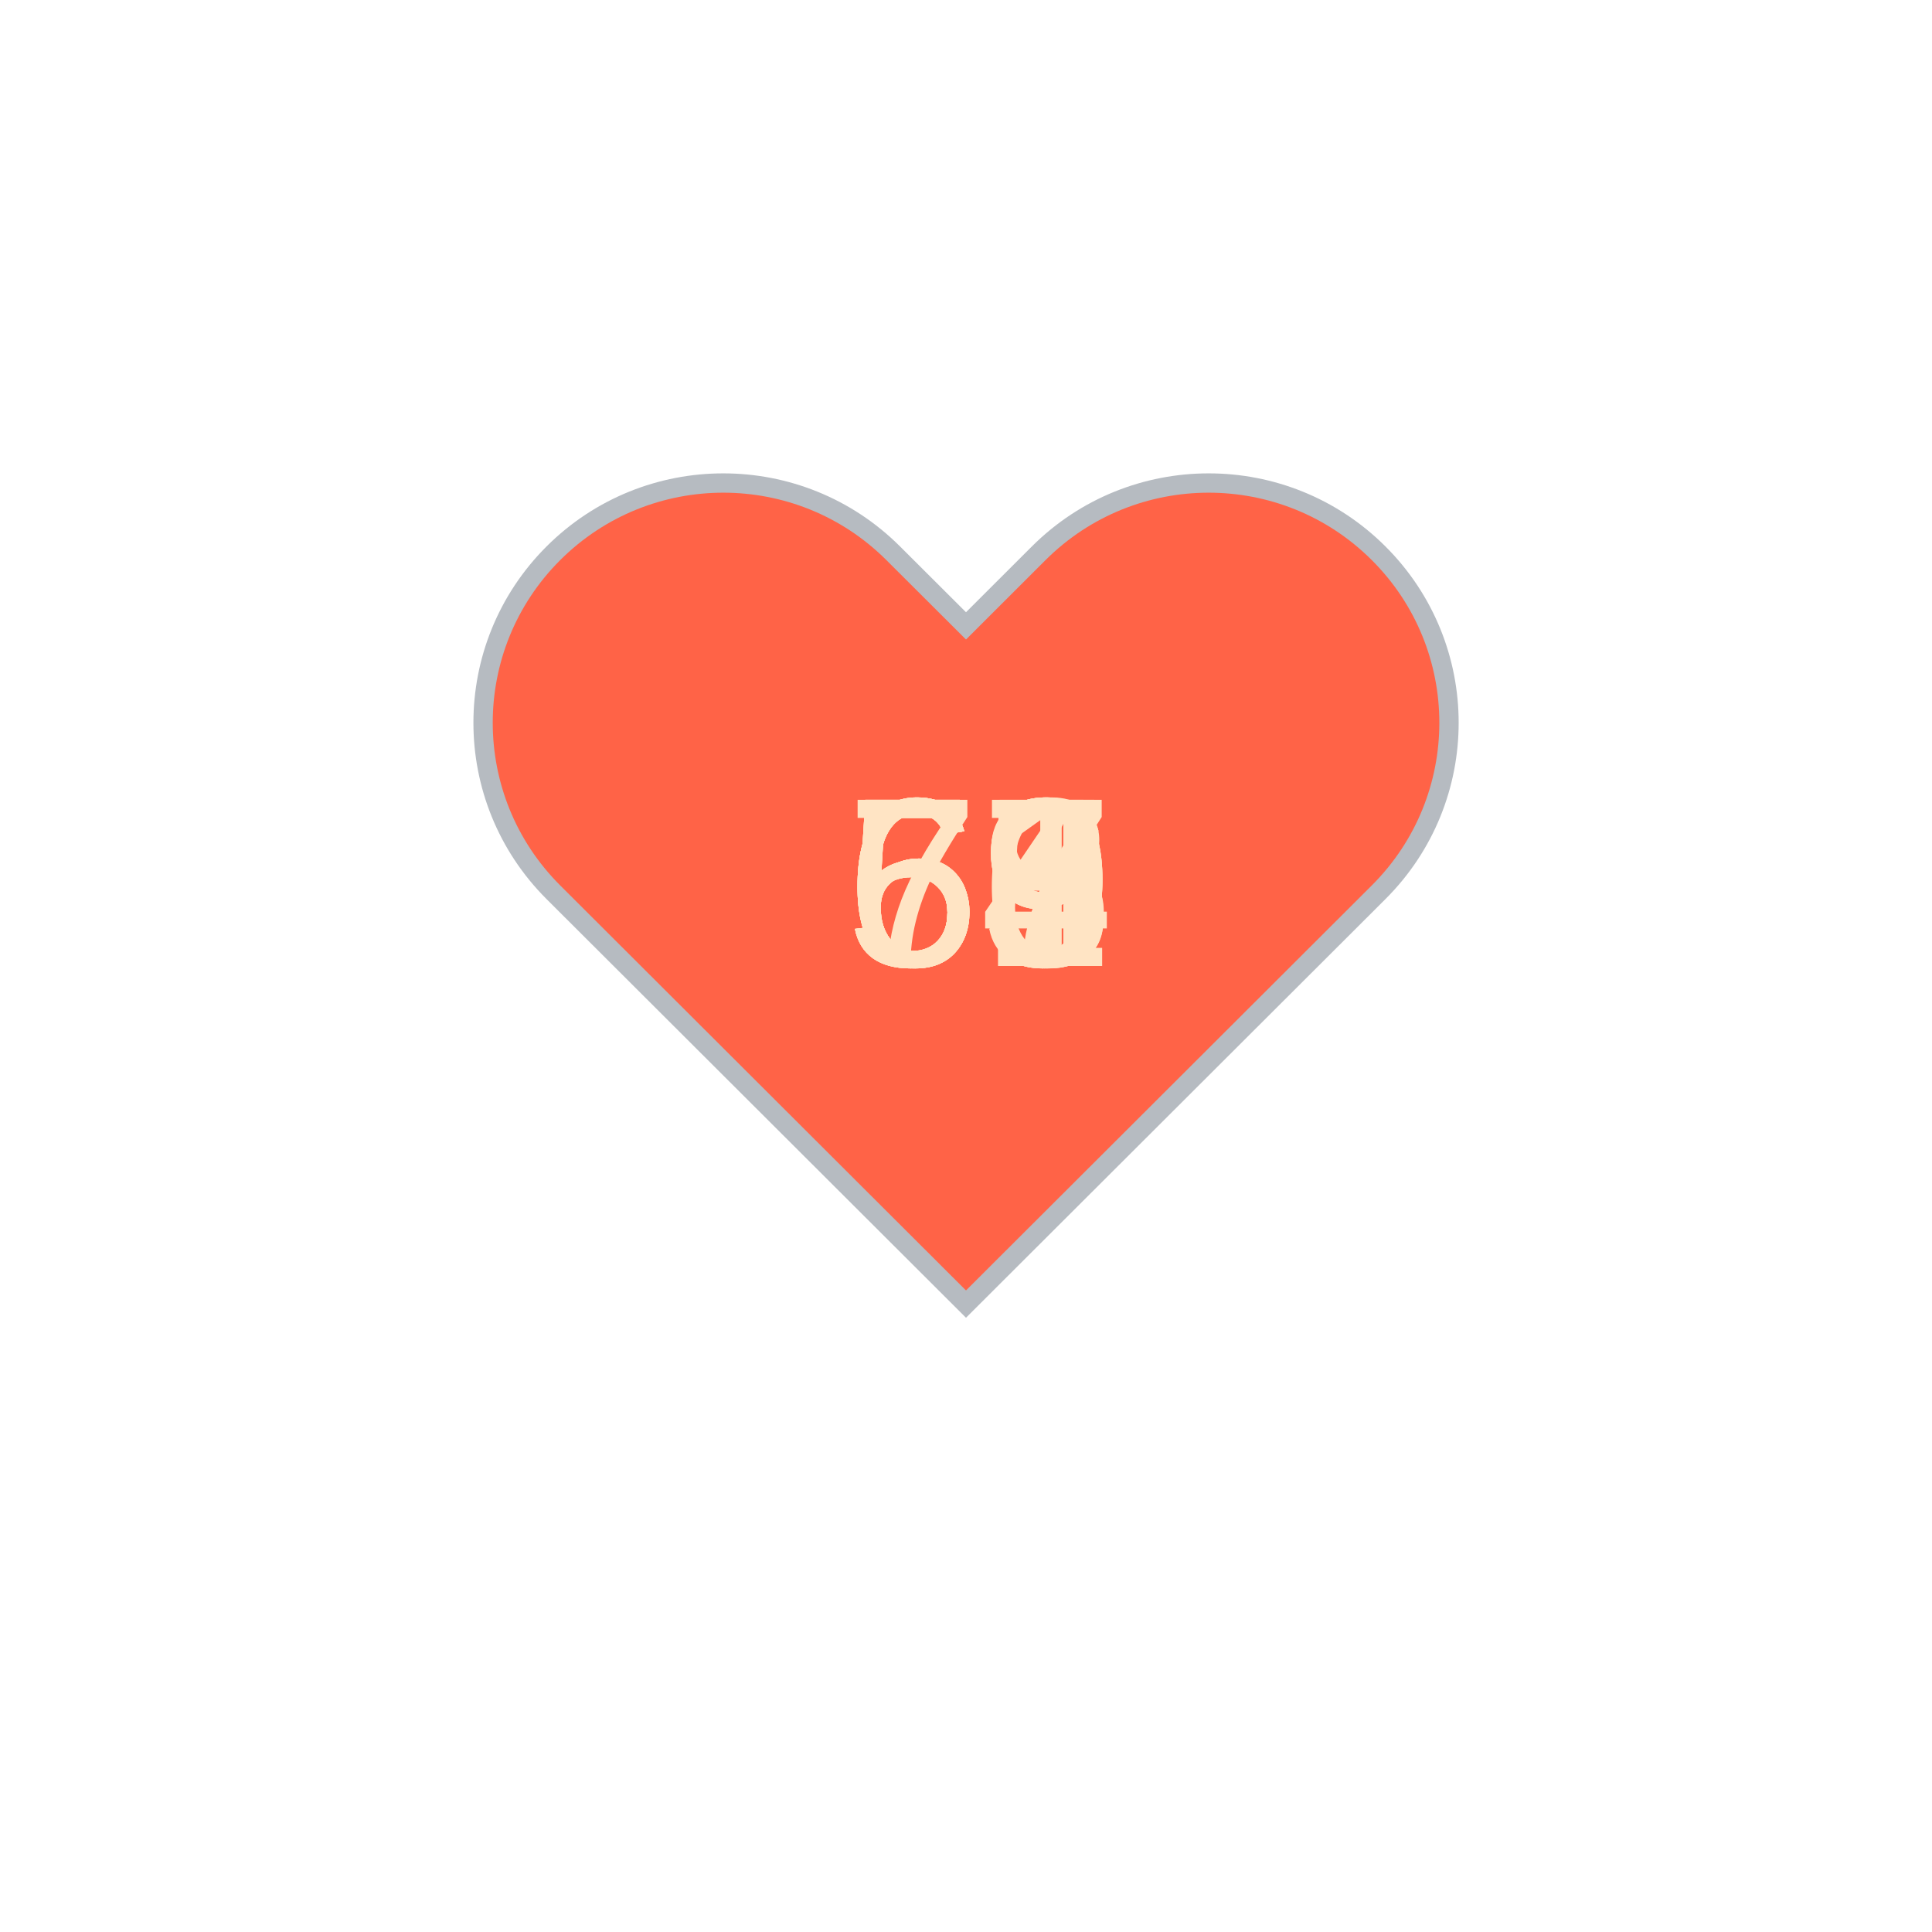
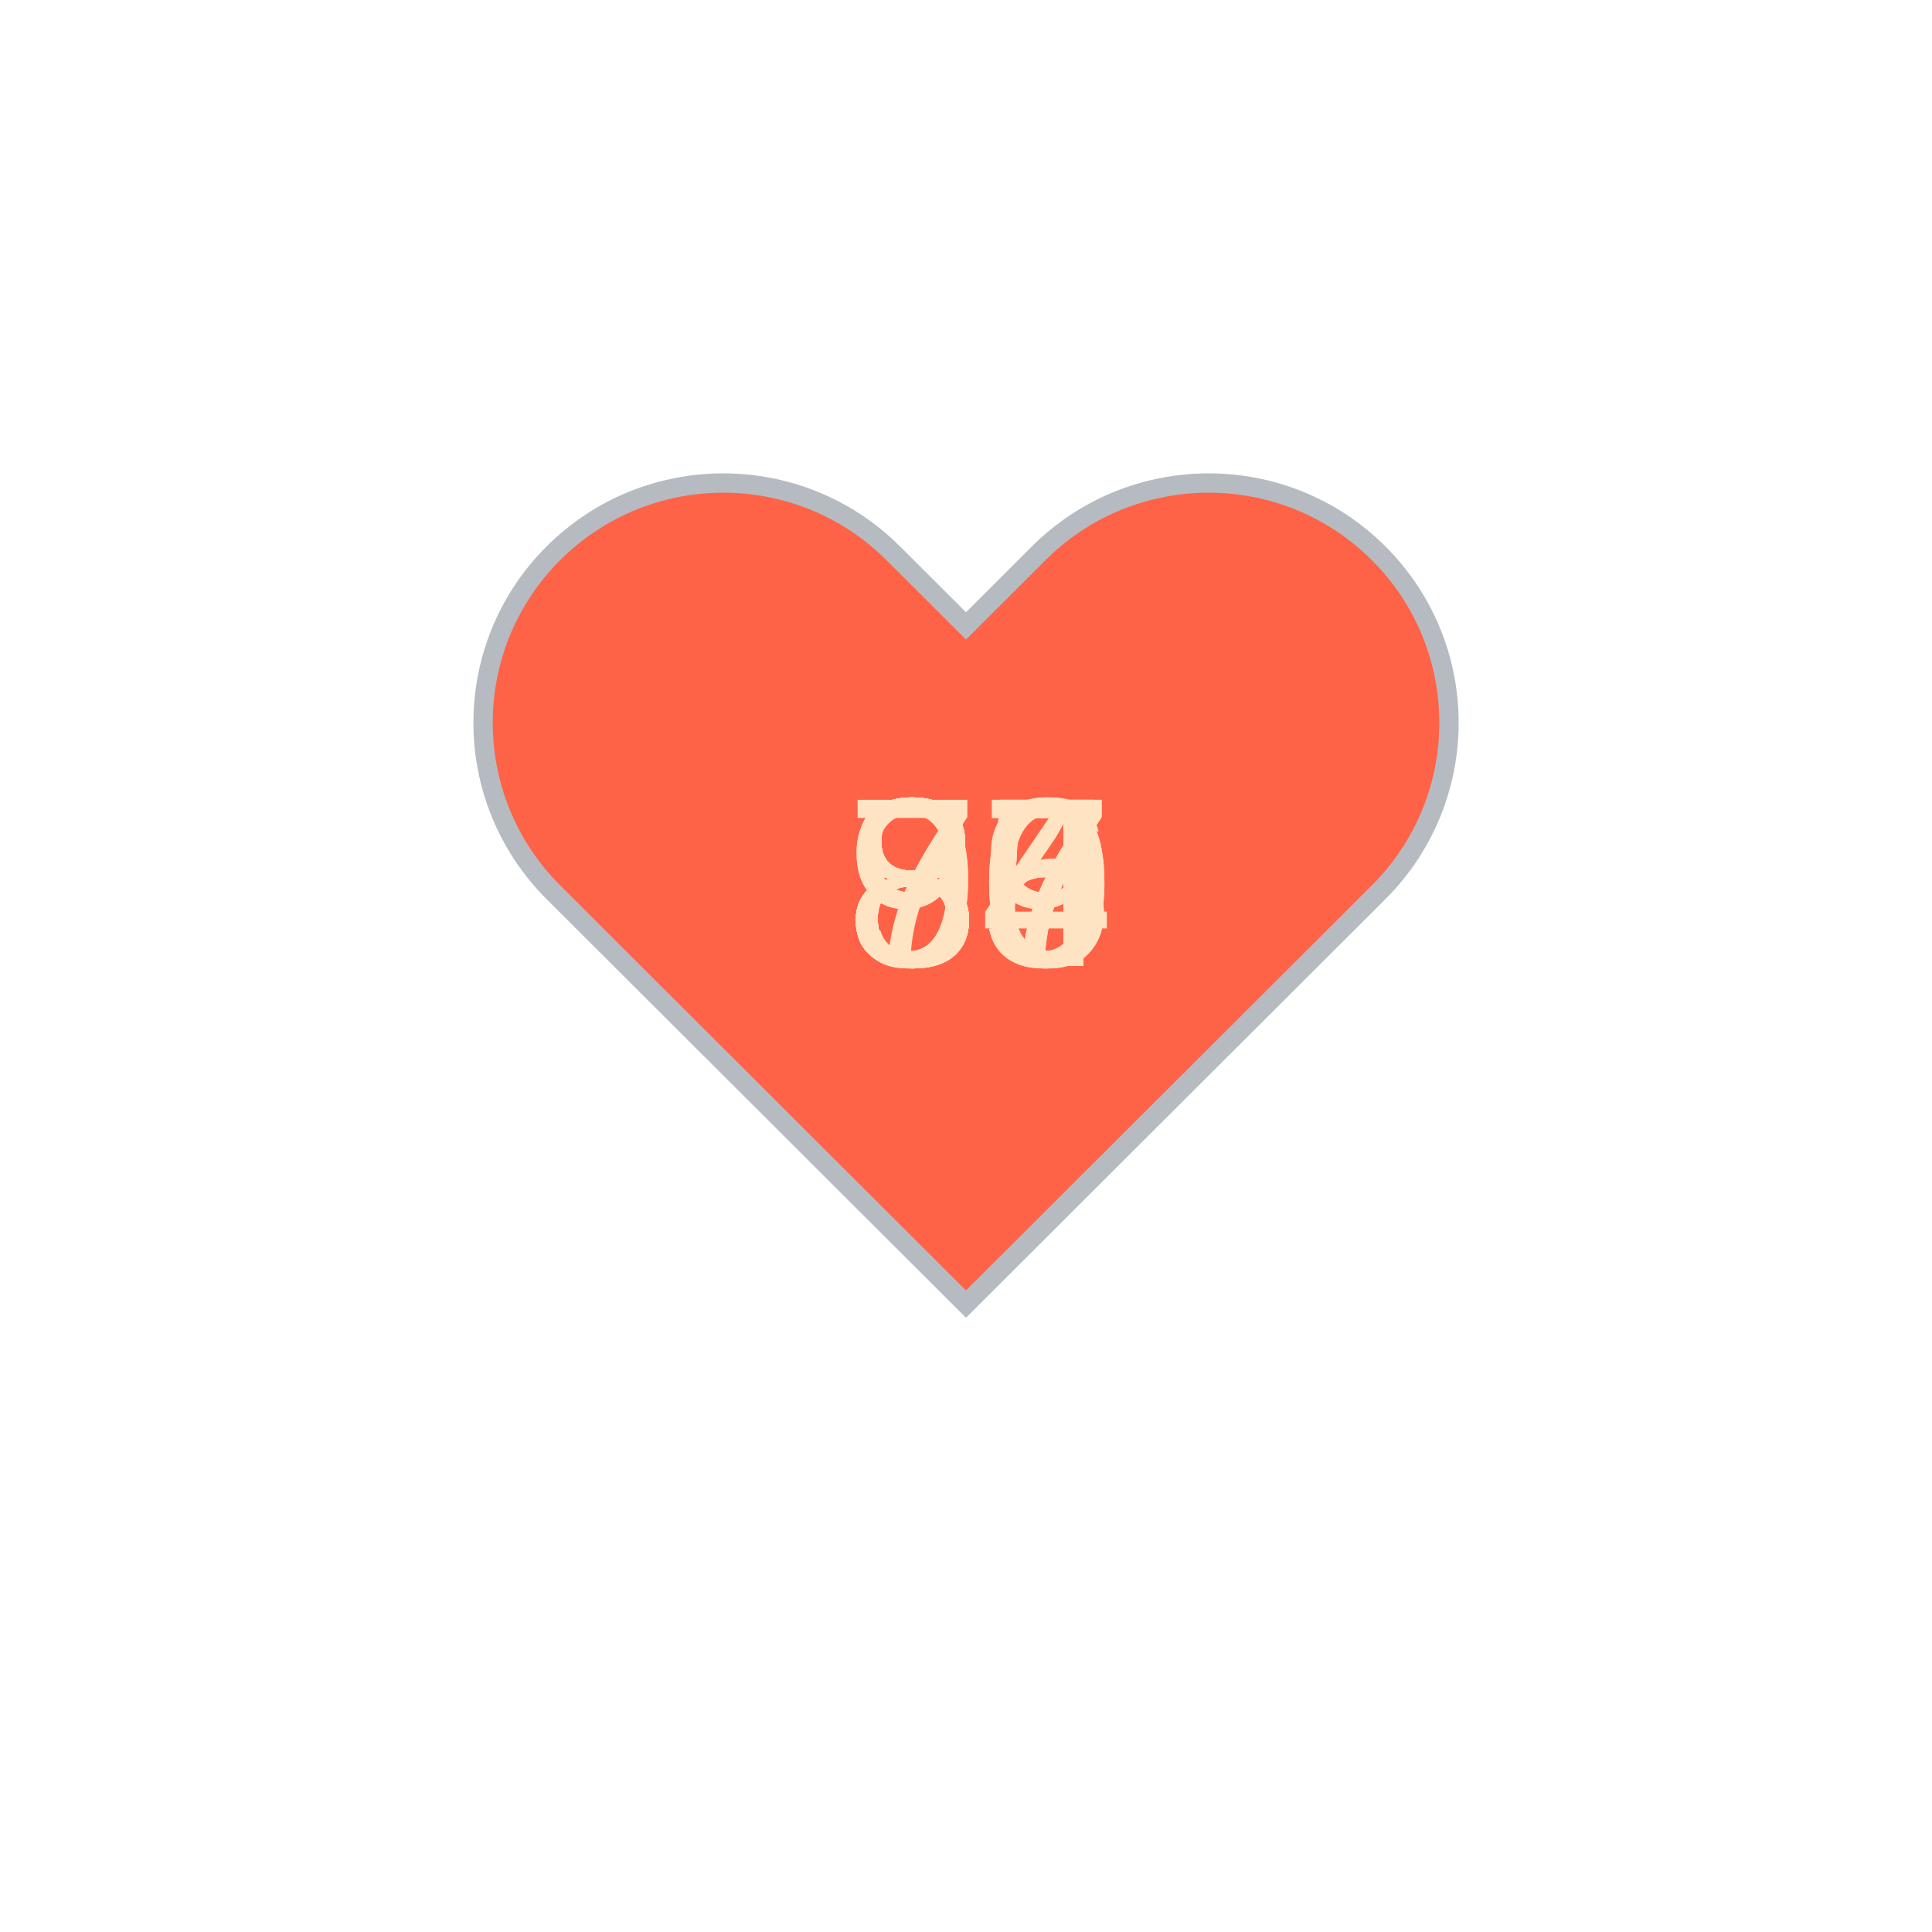
<svg xmlns="http://www.w3.org/2000/svg" baseProfile="full" height="150" version="1.1" viewBox="0,0,200,200" width="150">
  <defs />
  <g transform="translate(100 100)">
    <path d="M92.71,7.27L92.71,7.27c-9.71-9.69-25.46-9.69-35.18,0L50,14.79l-7.54-7.52C32.75-2.42,17-2.42,7.29,7.27v0 c-9.71,9.69-9.71,25.41,0,35.1L50,85l42.71-42.63C102.43,32.68,102.43,16.96,92.71,7.27z" fill="tomato" stroke="#B6BBC1" stroke-width="2" transform="translate(-50 -50)" />
    <animateTransform additive="sum" attributeName="transform" dur="1.2s" repeatCount="indefinite" type="scale" values="1; 1.5; 1.25; 1.5; 1.5; 1;" />
-     <text fill="bisque" style="font-size:25px; font-family:Arial" transform="translate(-12.5 0)">59<animate attributeName="visibility" dur="12.0s" keyTimes="0;0.1;0.2;0.3;0.4;0.5;0.6;0.7;0.8;0.9;1.0" repeatCount="indefinite" values="visible;hidden;hidden;hidden;hidden;hidden;hidden;hidden;hidden;hidden;hidden" />
+     <text fill="bisque" style="font-size:25px; font-family:Arial" transform="translate(-12.5 0)">84<animate attributeName="visibility" dur="12.0s" keyTimes="0;0.1;0.2;0.3;0.4;0.5;0.6;0.7;0.8;0.9;1.0" repeatCount="indefinite" values="visible;hidden;hidden;hidden;hidden;hidden;hidden;hidden;hidden;hidden;hidden" />
    </text>
-     <text fill="bisque" style="font-size:25px; font-family:Arial" transform="translate(-12.5 0)">65<animate attributeName="visibility" dur="12.0s" keyTimes="0;0.1;0.2;0.3;0.4;0.5;0.6;0.7;0.8;0.9;1.0" repeatCount="indefinite" values="hidden;visible;hidden;hidden;hidden;hidden;hidden;hidden;hidden;hidden;hidden" />
+     <text fill="bisque" style="font-size:25px; font-family:Arial" transform="translate(-12.5 0)">99<animate attributeName="visibility" dur="12.0s" keyTimes="0;0.1;0.2;0.3;0.4;0.5;0.6;0.7;0.8;0.9;1.0" repeatCount="indefinite" values="hidden;visible;hidden;hidden;hidden;hidden;hidden;hidden;hidden;hidden;hidden" />
    </text>
-     <text fill="bisque" style="font-size:25px; font-family:Arial" transform="translate(-12.5 0)">73<animate attributeName="visibility" dur="12.0s" keyTimes="0;0.1;0.2;0.3;0.4;0.5;0.6;0.7;0.8;0.9;1.0" repeatCount="indefinite" values="hidden;hidden;visible;hidden;hidden;hidden;hidden;hidden;hidden;hidden;hidden" />
+     <text fill="bisque" style="font-size:25px; font-family:Arial" transform="translate(-12.5 0)">96<animate attributeName="visibility" dur="12.0s" keyTimes="0;0.1;0.2;0.3;0.4;0.5;0.6;0.7;0.8;0.9;1.0" repeatCount="indefinite" values="hidden;hidden;visible;hidden;hidden;hidden;hidden;hidden;hidden;hidden;hidden" />
    </text>
-     <text fill="bisque" style="font-size:25px; font-family:Arial" transform="translate(-12.5 0)">66<animate attributeName="visibility" dur="12.0s" keyTimes="0;0.1;0.2;0.3;0.4;0.5;0.6;0.7;0.8;0.9;1.0" repeatCount="indefinite" values="hidden;hidden;hidden;visible;hidden;hidden;hidden;hidden;hidden;hidden;hidden" />
+     <text fill="bisque" style="font-size:25px; font-family:Arial" transform="translate(-12.5 0)">85<animate attributeName="visibility" dur="12.0s" keyTimes="0;0.1;0.2;0.3;0.4;0.5;0.6;0.7;0.8;0.9;1.0" repeatCount="indefinite" values="hidden;hidden;hidden;visible;hidden;hidden;hidden;hidden;hidden;hidden;hidden" />
    </text>
-     <text fill="bisque" style="font-size:25px; font-family:Arial" transform="translate(-12.5 0)">64<animate attributeName="visibility" dur="12.0s" keyTimes="0;0.1;0.2;0.3;0.4;0.5;0.6;0.7;0.8;0.9;1.0" repeatCount="indefinite" values="hidden;hidden;hidden;hidden;visible;hidden;hidden;hidden;hidden;hidden;hidden" />
+     <text fill="bisque" style="font-size:25px; font-family:Arial" transform="translate(-12.5 0)">85<animate attributeName="visibility" dur="12.0s" keyTimes="0;0.1;0.2;0.3;0.4;0.5;0.6;0.7;0.8;0.9;1.0" repeatCount="indefinite" values="hidden;hidden;hidden;hidden;visible;hidden;hidden;hidden;hidden;hidden;hidden" />
    </text>
-     <text fill="bisque" style="font-size:25px; font-family:Arial" transform="translate(-12.5 0)">61<animate attributeName="visibility" dur="12.0s" keyTimes="0;0.1;0.2;0.3;0.4;0.5;0.6;0.7;0.8;0.9;1.0" repeatCount="indefinite" values="hidden;hidden;hidden;hidden;hidden;visible;hidden;hidden;hidden;hidden;hidden" />
+     <text fill="bisque" style="font-size:25px; font-family:Arial" transform="translate(-12.5 0)">80<animate attributeName="visibility" dur="12.0s" keyTimes="0;0.1;0.2;0.3;0.4;0.5;0.6;0.7;0.8;0.9;1.0" repeatCount="indefinite" values="hidden;hidden;hidden;hidden;hidden;visible;hidden;hidden;hidden;hidden;hidden" />
    </text>
-     <text fill="bisque" style="font-size:25px; font-family:Arial" transform="translate(-12.5 0)">67<animate attributeName="visibility" dur="12.0s" keyTimes="0;0.1;0.2;0.3;0.4;0.5;0.6;0.7;0.8;0.9;1.0" repeatCount="indefinite" values="hidden;hidden;hidden;hidden;hidden;hidden;visible;hidden;hidden;hidden;hidden" />
+     <text fill="bisque" style="font-size:25px; font-family:Arial" transform="translate(-12.5 0)">77<animate attributeName="visibility" dur="12.0s" keyTimes="0;0.1;0.2;0.3;0.4;0.5;0.6;0.7;0.8;0.9;1.0" repeatCount="indefinite" values="hidden;hidden;hidden;hidden;hidden;hidden;visible;hidden;hidden;hidden;hidden" />
    </text>
-     <text fill="bisque" style="font-size:25px; font-family:Arial" transform="translate(-12.5 0)">58<animate attributeName="visibility" dur="12.0s" keyTimes="0;0.1;0.2;0.3;0.4;0.5;0.6;0.7;0.8;0.9;1.0" repeatCount="indefinite" values="hidden;hidden;hidden;hidden;hidden;hidden;hidden;visible;hidden;hidden;hidden" />
+     <text fill="bisque" style="font-size:25px; font-family:Arial" transform="translate(-12.5 0)">80<animate attributeName="visibility" dur="12.0s" keyTimes="0;0.1;0.2;0.3;0.4;0.5;0.6;0.7;0.8;0.9;1.0" repeatCount="indefinite" values="hidden;hidden;hidden;hidden;hidden;hidden;hidden;visible;hidden;hidden;hidden" />
    </text>
-     <text fill="bisque" style="font-size:25px; font-family:Arial" transform="translate(-12.5 0)">59<animate attributeName="visibility" dur="12.0s" keyTimes="0;0.1;0.2;0.3;0.4;0.5;0.6;0.7;0.8;0.9;1.0" repeatCount="indefinite" values="hidden;hidden;hidden;hidden;hidden;hidden;hidden;hidden;visible;hidden;hidden" />
+     <text fill="bisque" style="font-size:25px; font-family:Arial" transform="translate(-12.5 0)">87<animate attributeName="visibility" dur="12.0s" keyTimes="0;0.1;0.2;0.3;0.4;0.5;0.6;0.7;0.8;0.9;1.0" repeatCount="indefinite" values="hidden;hidden;hidden;hidden;hidden;hidden;hidden;hidden;visible;hidden;hidden" />
    </text>
-     <text fill="bisque" style="font-size:25px; font-family:Arial" transform="translate(-12.5 0)">59<animate attributeName="visibility" dur="12.0s" keyTimes="0;0.1;0.2;0.3;0.4;0.5;0.6;0.7;0.8;0.9;1.0" repeatCount="indefinite" values="hidden;hidden;hidden;hidden;hidden;hidden;hidden;hidden;hidden;visible;hidden" />
+     <text fill="bisque" style="font-size:25px; font-family:Arial" transform="translate(-12.5 0)">85<animate attributeName="visibility" dur="12.0s" keyTimes="0;0.1;0.2;0.3;0.4;0.5;0.6;0.7;0.8;0.9;1.0" repeatCount="indefinite" values="hidden;hidden;hidden;hidden;hidden;hidden;hidden;hidden;hidden;visible;hidden" />
    </text>
  </g>
</svg>
